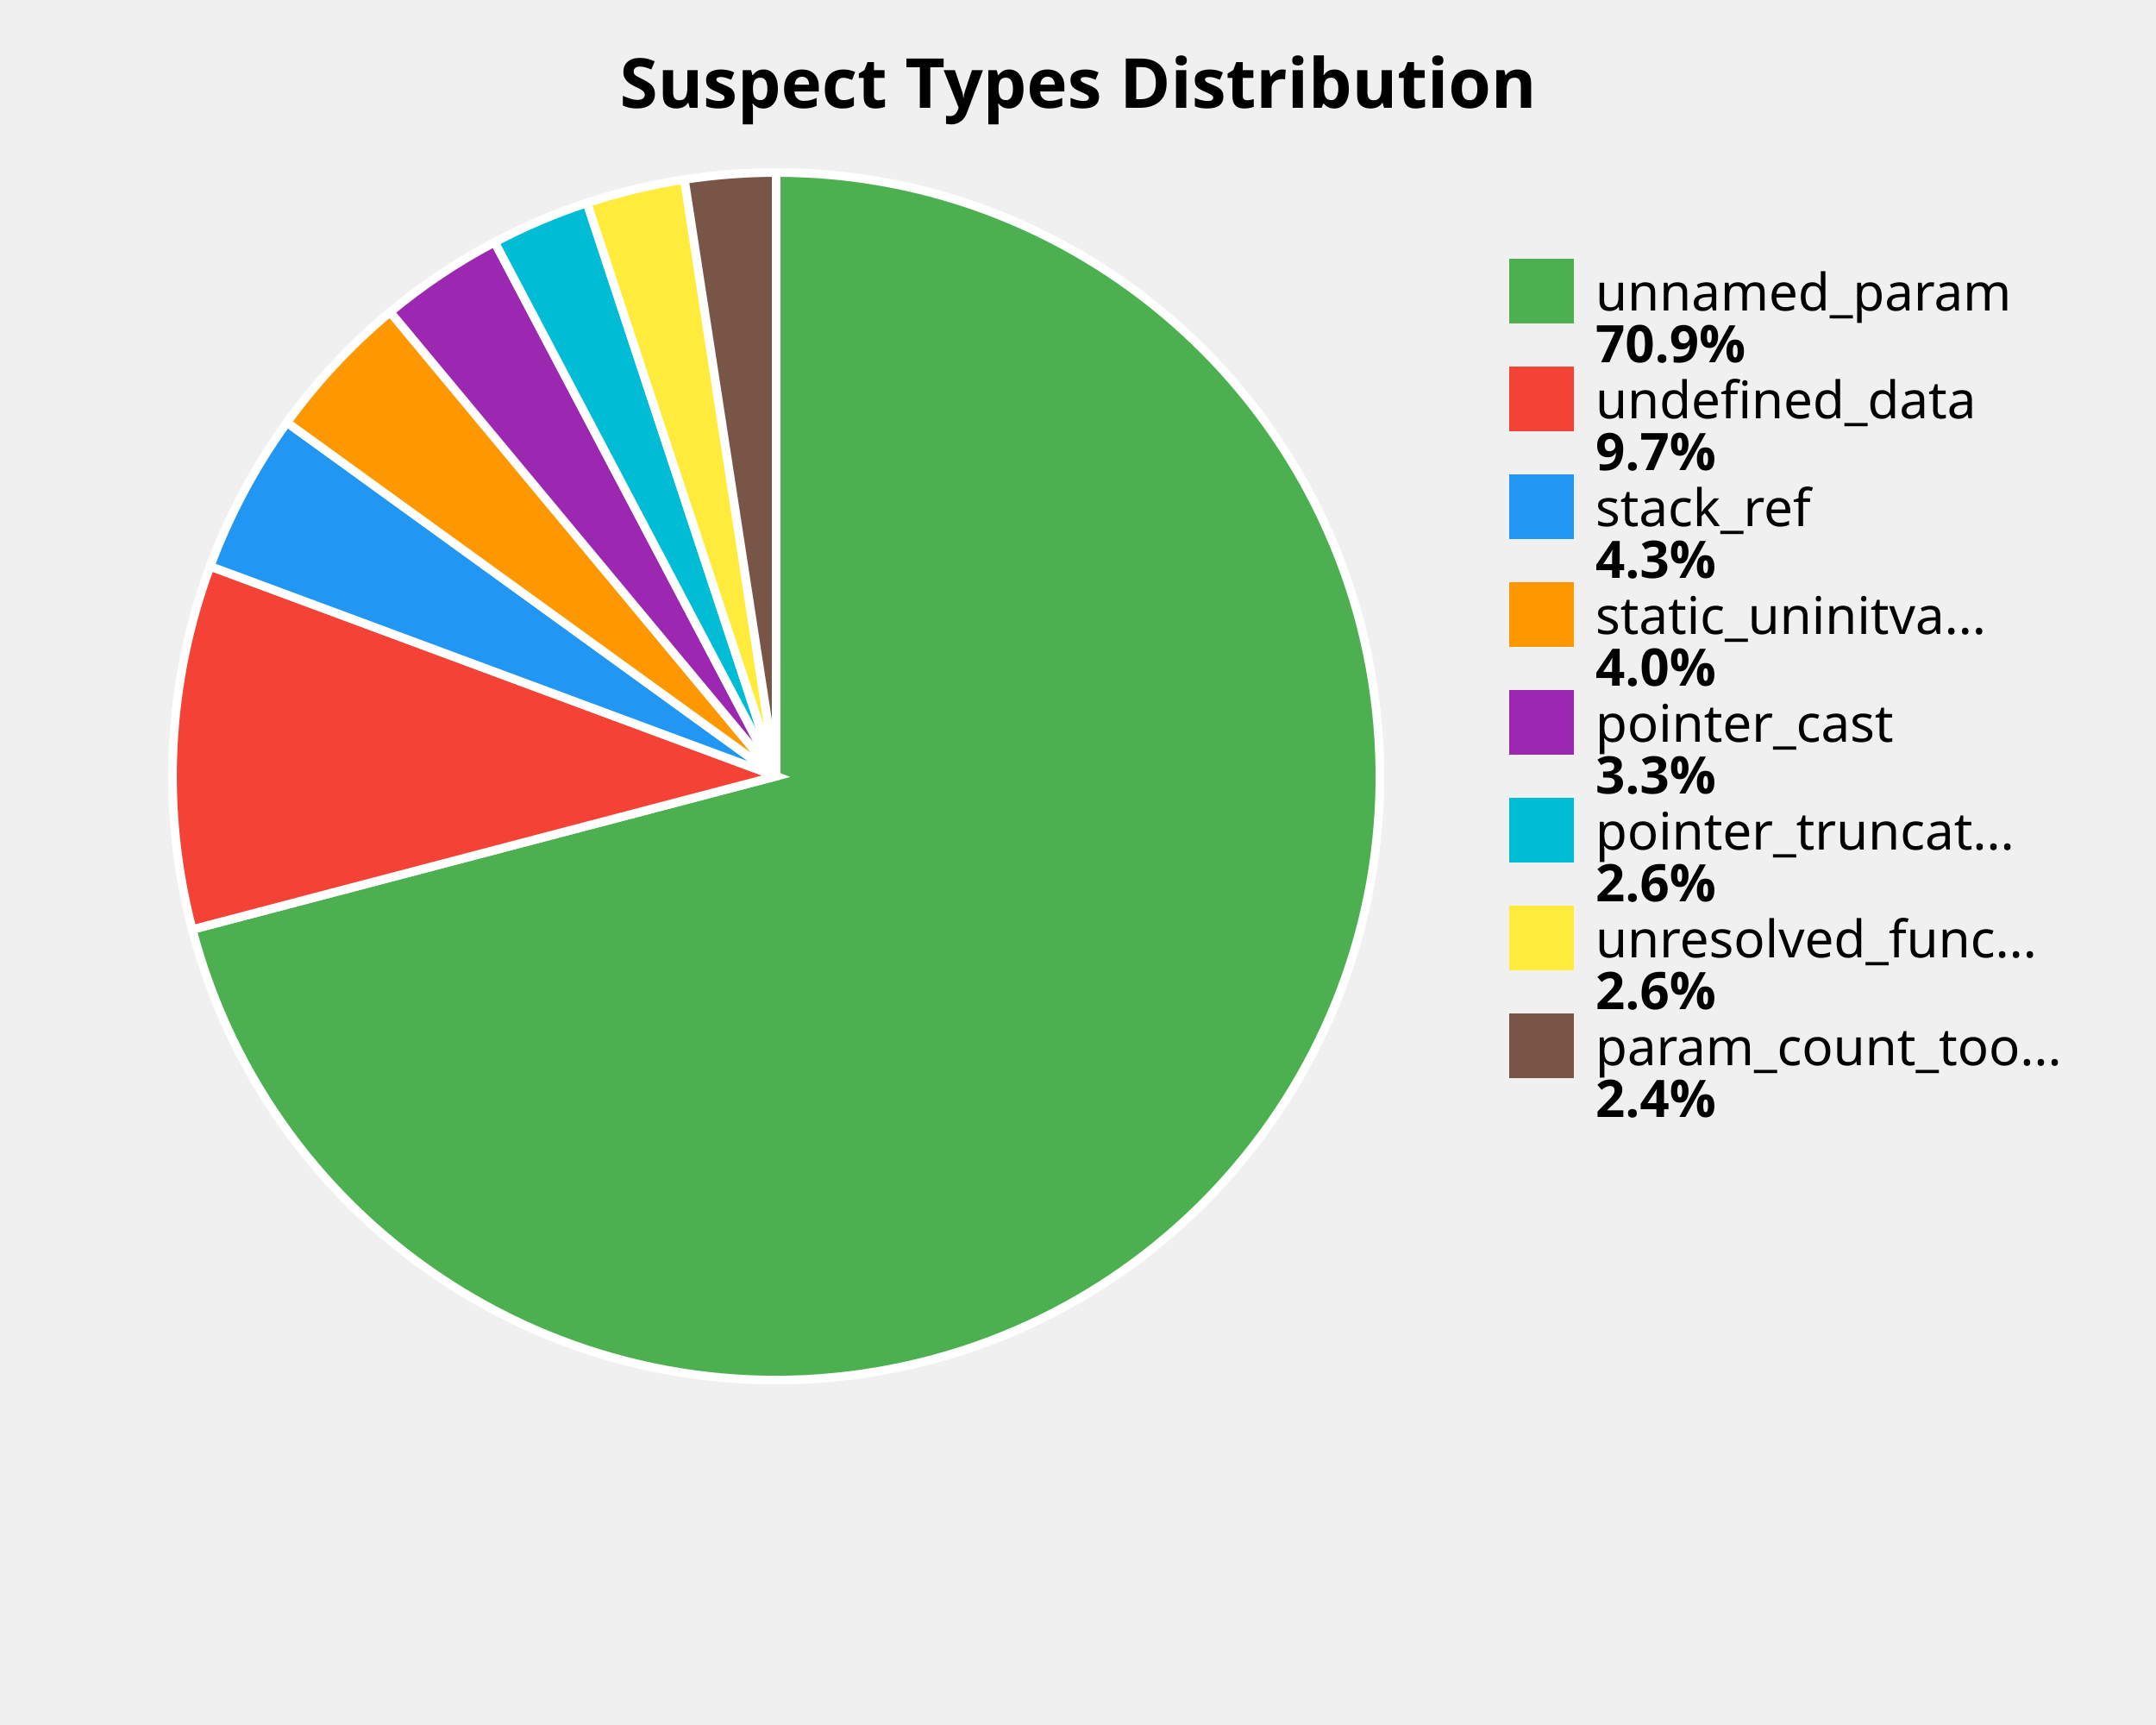
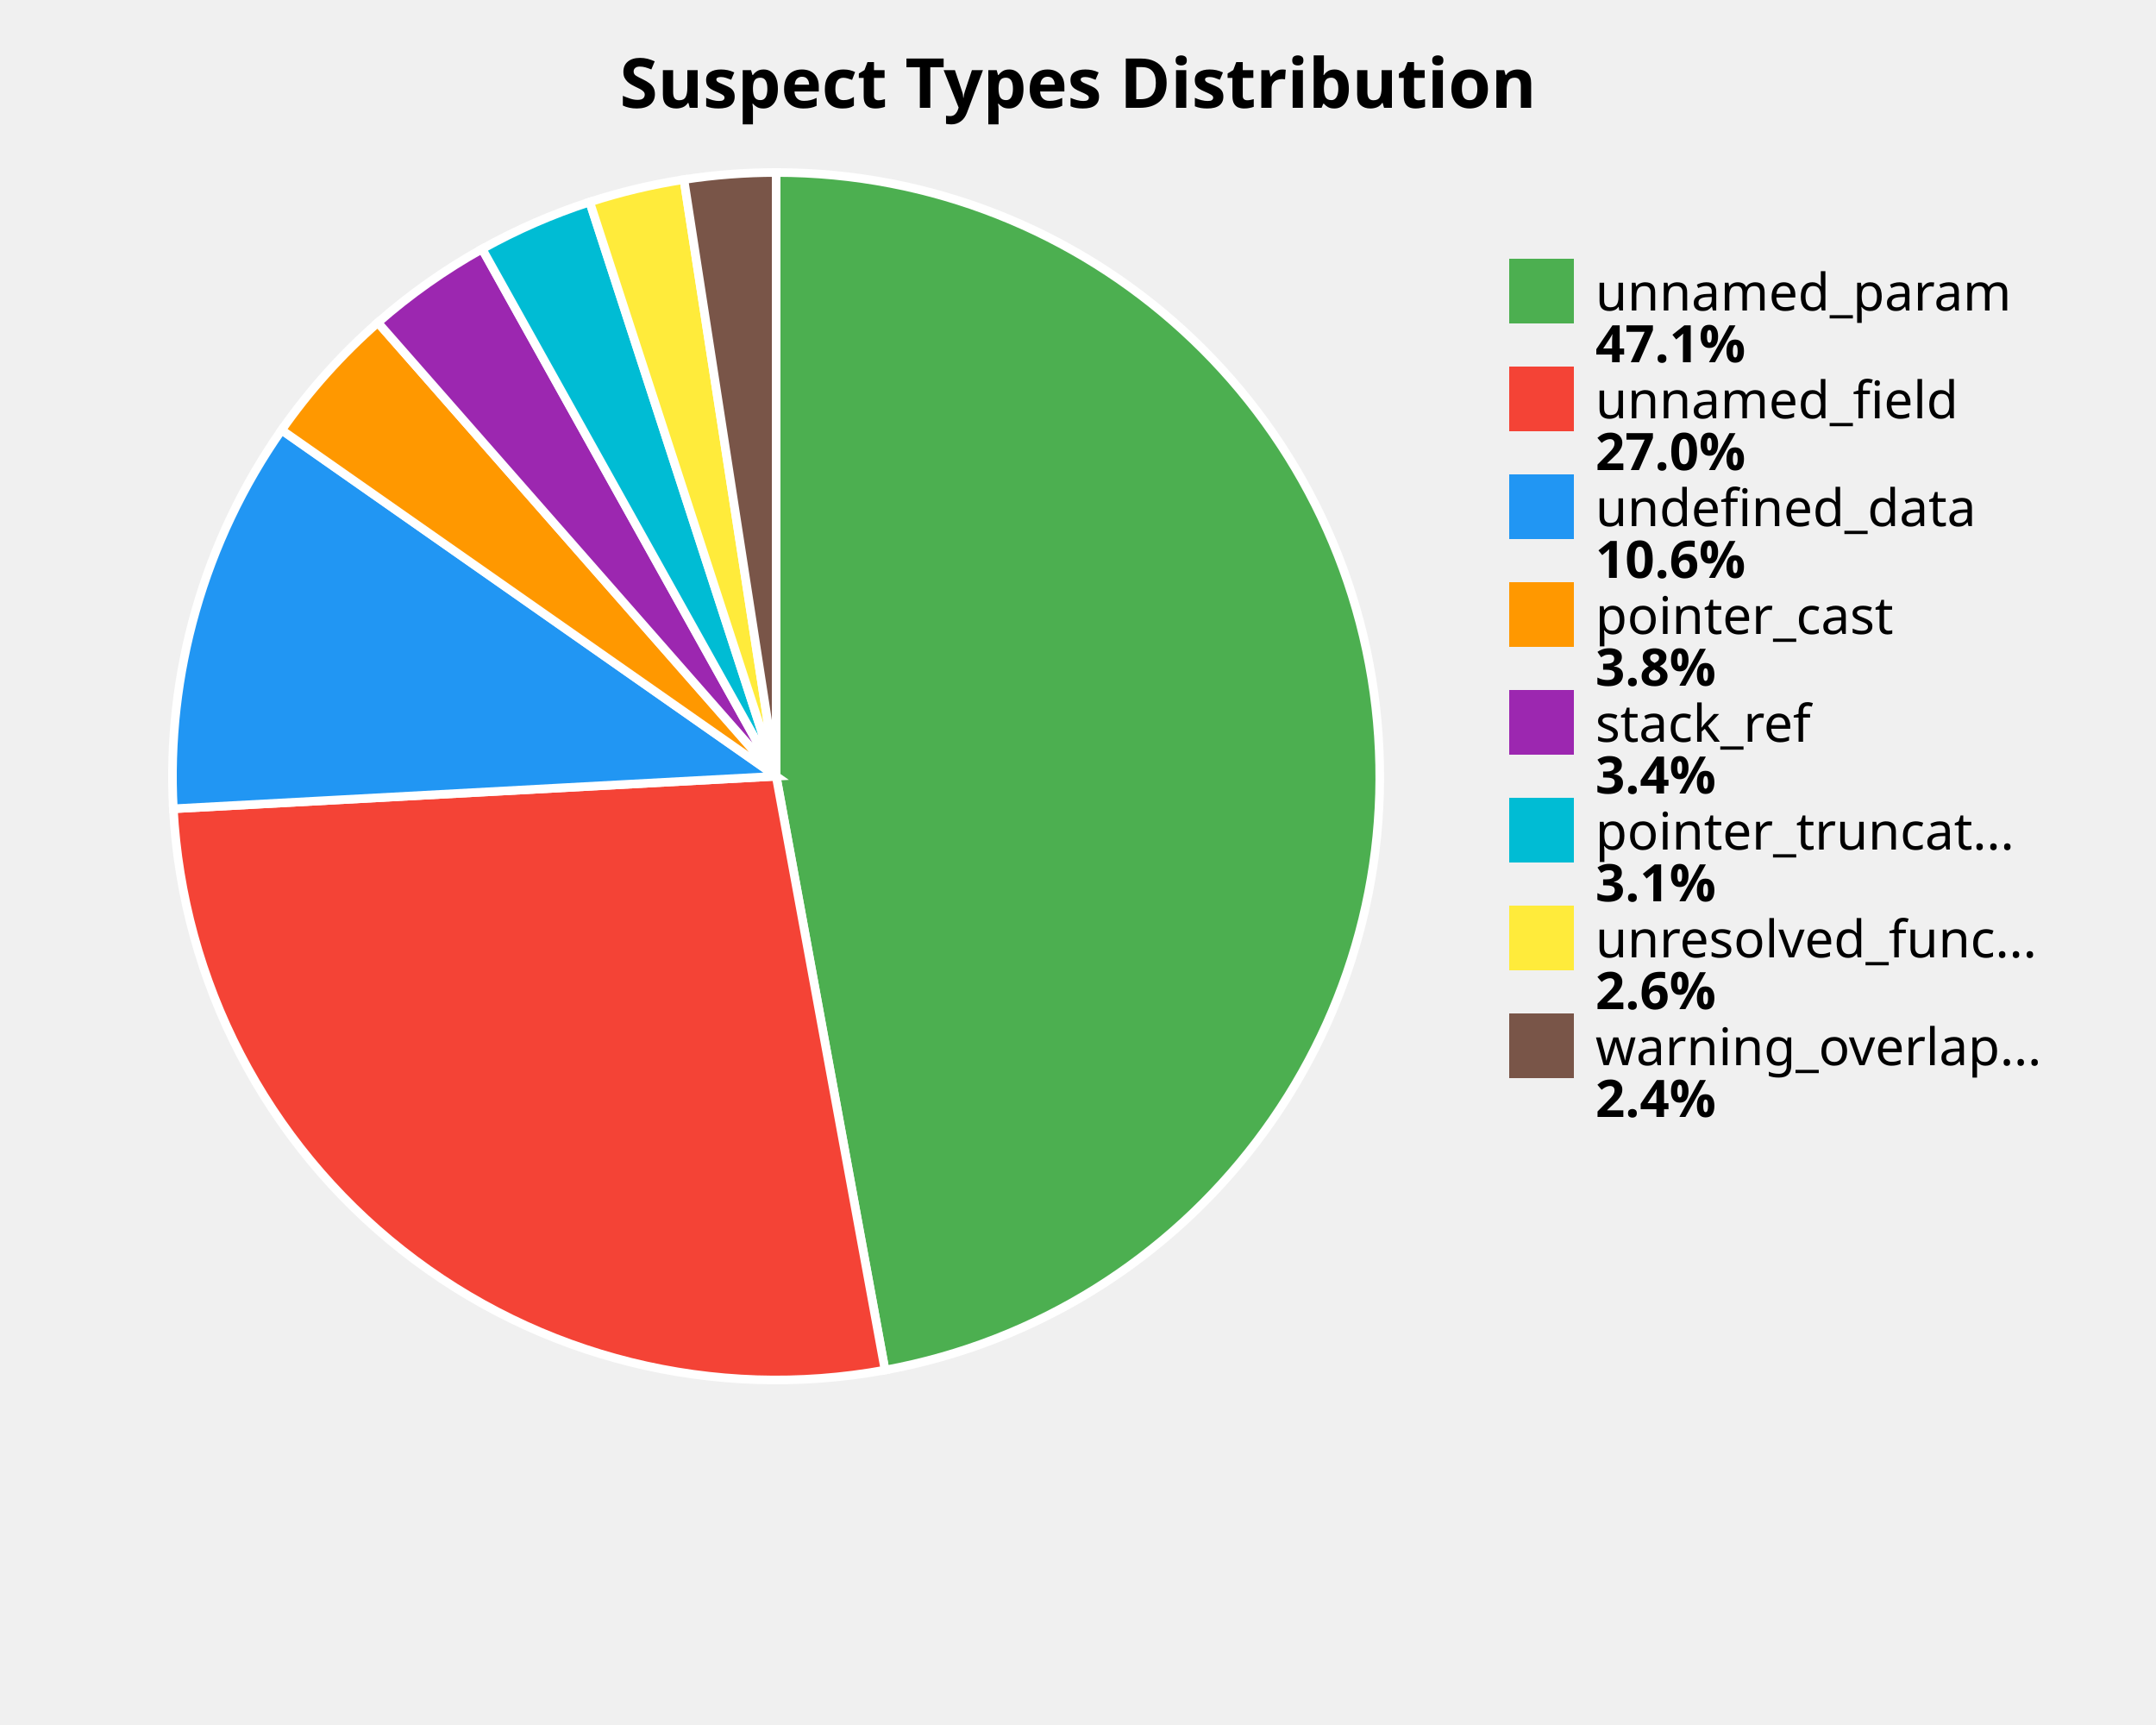
<svg xmlns="http://www.w3.org/2000/svg" width="500" height="400" viewBox="0 0 500 400">
  <style>
    .title { font: bold 16px sans-serif; }
    .label { font: 12px sans-serif; }
    .value { font: bold 12px sans-serif; }
  </style>
  <rect width="100%%" height="100%%" fill="white" />
  <text x="250" y="25" class="title" text-anchor="middle">Suspect Types Distribution</text>
-   <path d="M 180,180 L 180.00,40.00 A 140,140 0 1,1 44.59,215.54 Z" fill="#4CAF50" stroke="white" stroke-width="2" />
-   <path d="M 180,180 L 44.59,215.54 A 140,140 0 0,1 48.74,131.32 Z" fill="#F44336" stroke="white" stroke-width="2" />
-   <path d="M 180,180 L 48.74,131.32 A 140,140 0 0,1 66.55,97.97 Z" fill="#2196F3" stroke="white" stroke-width="2" />
-   <path d="M 180,180 L 66.55,97.97 A 140,140 0 0,1 90.49,72.35 Z" fill="#FF9800" stroke="white" stroke-width="2" />
-   <path d="M 180,180 L 90.49,72.35 A 140,140 0 0,1 114.72,56.15 Z" fill="#9C27B0" stroke="white" stroke-width="2" />
-   <path d="M 180,180 L 114.72,56.15 A 140,140 0 0,1 136.13,47.05 Z" fill="#00BCD4" stroke="white" stroke-width="2" />
-   <path d="M 180,180 L 136.13,47.05 A 140,140 0 0,1 158.73,41.63 Z" fill="#FFEB3B" stroke="white" stroke-width="2" />
-   <path d="M 180,180 L 158.73,41.63 A 140,140 0 0,1 180.00,40.00 Z" fill="#795548" stroke="white" stroke-width="2" />
+   <path d="M 180,180 L 180.00,40.00 A 140,140 0 0,1 205.25,317.70 Z" fill="#4CAF50" stroke="white" stroke-width="2" />
+   <path d="M 180,180 L 205.25,317.70 A 140,140 0 0,1 40.20,187.54 Z" fill="#F44336" stroke="white" stroke-width="2" />
+   <path d="M 180,180 L 40.20,187.54 A 140,140 0 0,1 65.31,99.72 Z" fill="#2196F3" stroke="white" stroke-width="2" />
+   <path d="M 180,180 L 65.31,99.72 A 140,140 0 0,1 87.63,74.80 Z" fill="#FF9800" stroke="white" stroke-width="2" />
+   <path d="M 180,180 L 87.63,74.80 A 140,140 0 0,1 111.81,57.73 Z" fill="#9C27B0" stroke="white" stroke-width="2" />
+   <path d="M 180,180 L 111.81,57.73 A 140,140 0 0,1 136.76,46.84 Z" fill="#00BCD4" stroke="white" stroke-width="2" />
+   <path d="M 180,180 L 136.76,46.84 A 140,140 0 0,1 158.61,41.64 Z" fill="#FFEB3B" stroke="white" stroke-width="2" />
+   <path d="M 180,180 L 158.61,41.64 A 140,140 0 0,1 180.00,40.00 Z" fill="#795548" stroke="white" stroke-width="2" />
  <rect x="350" y="60" width="15" height="15" fill="#4CAF50" />
  <text x="370" y="72" class="label">unnamed_param</text>
-   <text x="370" y="84" class="value">70.9%</text>
+   <text x="370" y="84" class="value">47.1%</text>
  <rect x="350" y="85" width="15" height="15" fill="#F44336" />
-   <text x="370" y="97" class="label">undefined_data</text>
-   <text x="370" y="109" class="value">9.7%</text>
+   <text x="370" y="97" class="label">unnamed_field</text>
+   <text x="370" y="109" class="value">27.0%</text>
  <rect x="350" y="110" width="15" height="15" fill="#2196F3" />
-   <text x="370" y="122" class="label">stack_ref</text>
-   <text x="370" y="134" class="value">4.3%</text>
+   <text x="370" y="122" class="label">undefined_data</text>
+   <text x="370" y="134" class="value">10.6%</text>
  <rect x="350" y="135" width="15" height="15" fill="#FF9800" />
-   <text x="370" y="147" class="label">static_uninitva...</text>
-   <text x="370" y="159" class="value">4.0%</text>
+   <text x="370" y="147" class="label">pointer_cast</text>
+   <text x="370" y="159" class="value">3.8%</text>
  <rect x="350" y="160" width="15" height="15" fill="#9C27B0" />
-   <text x="370" y="172" class="label">pointer_cast</text>
-   <text x="370" y="184" class="value">3.3%</text>
+   <text x="370" y="172" class="label">stack_ref</text>
+   <text x="370" y="184" class="value">3.4%</text>
  <rect x="350" y="185" width="15" height="15" fill="#00BCD4" />
  <text x="370" y="197" class="label">pointer_truncat...</text>
-   <text x="370" y="209" class="value">2.6%</text>
+   <text x="370" y="209" class="value">3.1%</text>
  <rect x="350" y="210" width="15" height="15" fill="#FFEB3B" />
  <text x="370" y="222" class="label">unresolved_func...</text>
  <text x="370" y="234" class="value">2.6%</text>
  <rect x="350" y="235" width="15" height="15" fill="#795548" />
-   <text x="370" y="247" class="label">param_count_too...</text>
+   <text x="370" y="247" class="label">warning_overlap...</text>
  <text x="370" y="259" class="value">2.4%</text>
</svg>
